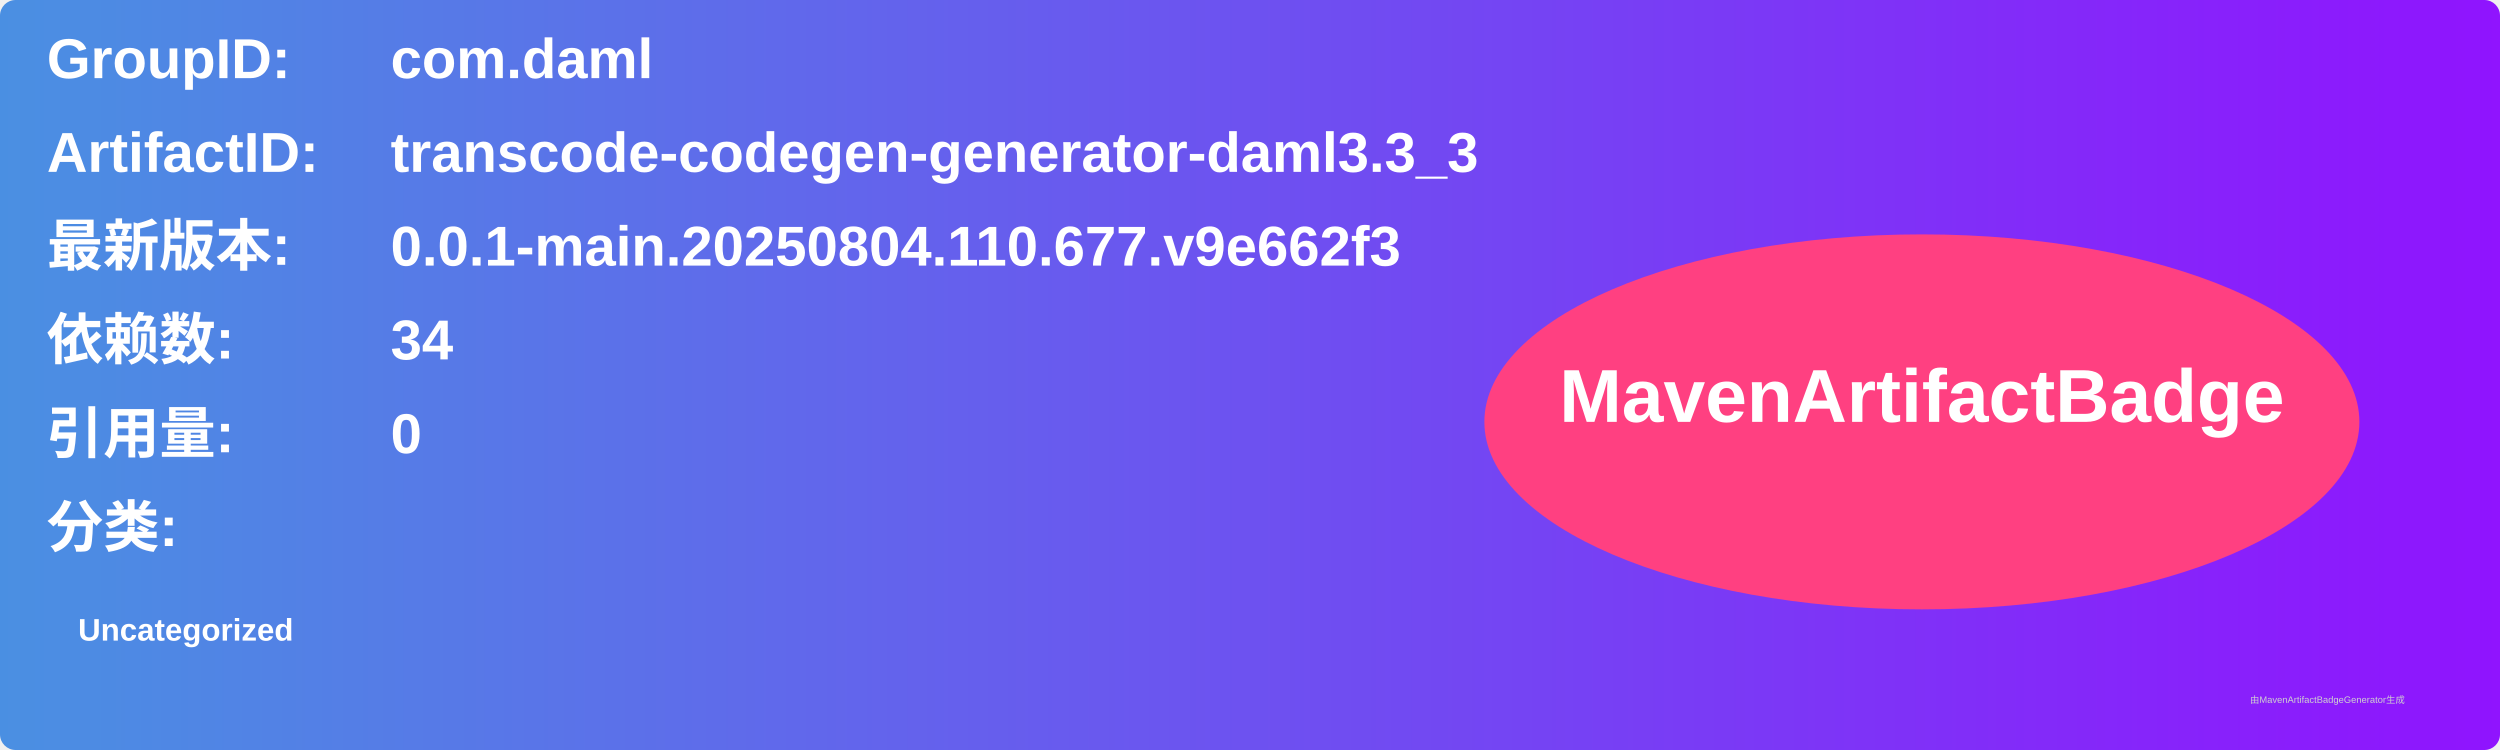
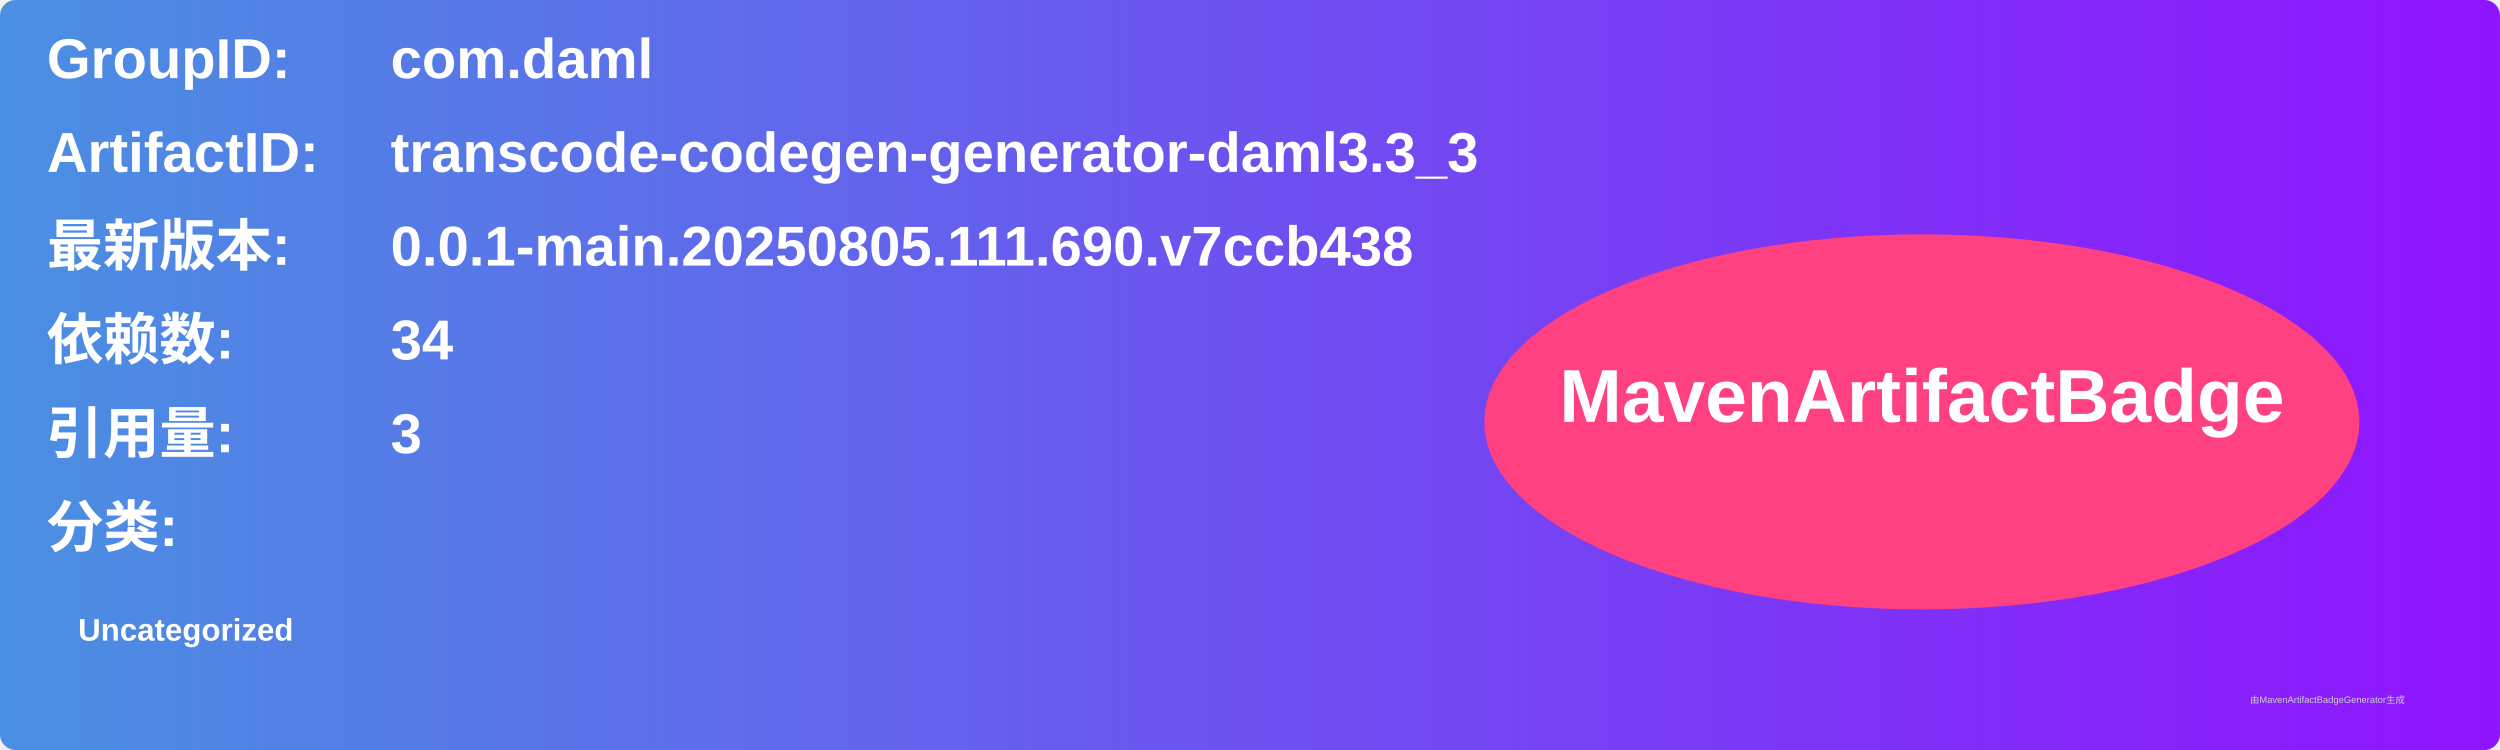
<svg xmlns="http://www.w3.org/2000/svg" width="800" height="240" viewBox="0 0 800 240">
  <linearGradient id="grad" x1="0%" y1="0%" x2="100%" y2="0%">
    <stop offset="0%" stop-color="#4a90e2" />
    <stop offset="100%" stop-color="#9013fe" />
  </linearGradient>
  <rect width="100%" height="100%" rx="5" ry="5" fill="url(#grad)" />
  <g transform="translate(15, 15)">
    <text x="0" y="10" font-family="Arial" font-size="18" fill="white" font-weight="bold" width="260">GroupID:</text>
    <text x="110" y="10" font-family="Arial" font-size="18" fill="white" font-weight="bold" width="460">com.daml</text>
    <text x="0" y="40" font-family="Arial" font-size="18" fill="white" font-weight="bold" width="260">ArtifactID:</text>
    <text x="110" y="40" font-family="Arial" font-size="18" fill="white" font-weight="bold" width="460">transcode-codegen-generator-daml3.3_3</text>
    <text x="0" y="70" font-family="Arial" font-size="18" fill="white" font-weight="bold">最新版本:</text>
    <text x="110" y="70" font-family="Arial" font-size="18" fill="white" font-weight="bold">
-       <tspan font-weight="bold">0.0.1-main.20250804.110.677.v9e662f3</tspan>
+       <tspan font-weight="bold">0.0.1-main.20250805.111.690.v7ccb438</tspan>
    </text>
    <text x="0" y="100" font-family="Arial" font-size="18" fill="white" font-weight="bold">依赖数: </text>
    <text x="110" y="100" font-family="Arial" font-size="18" fill="white">
      <tspan font-weight="bold">34</tspan>
    </text>
    <text x="0" y="130" font-family="Arial" font-size="18" fill="white" font-weight="bold">引用量: </text>
    <text x="110" y="130" font-family="Arial" font-size="18" fill="white">
-       <tspan font-weight="bold">0</tspan>
+       <tspan font-weight="bold">3</tspan>
    </text>
    <text x="0" y="160" font-family="Arial" font-size="18" fill="white" font-weight="bold">分类:</text>
    <text x="10" y="190" font-family="Arial" font-size="10" fill="white">
      <tspan font-weight="bold">Uncategorized</tspan>
    </text>
    <ellipse cx="600" cy="120" rx="140" ry="60" fill="#ff4081" />
    <text x="600" y="120" text-anchor="middle" font-family="Arial" font-size="24" fill="white" font-weight="bold">MavenArtifactBadge</text>
  </g>
  <text x="720" y="225" font-family="Arial" font-size="3" fill="#d0d0d0">由MavenArtifactBadgeGenerator生成</text>
</svg>
